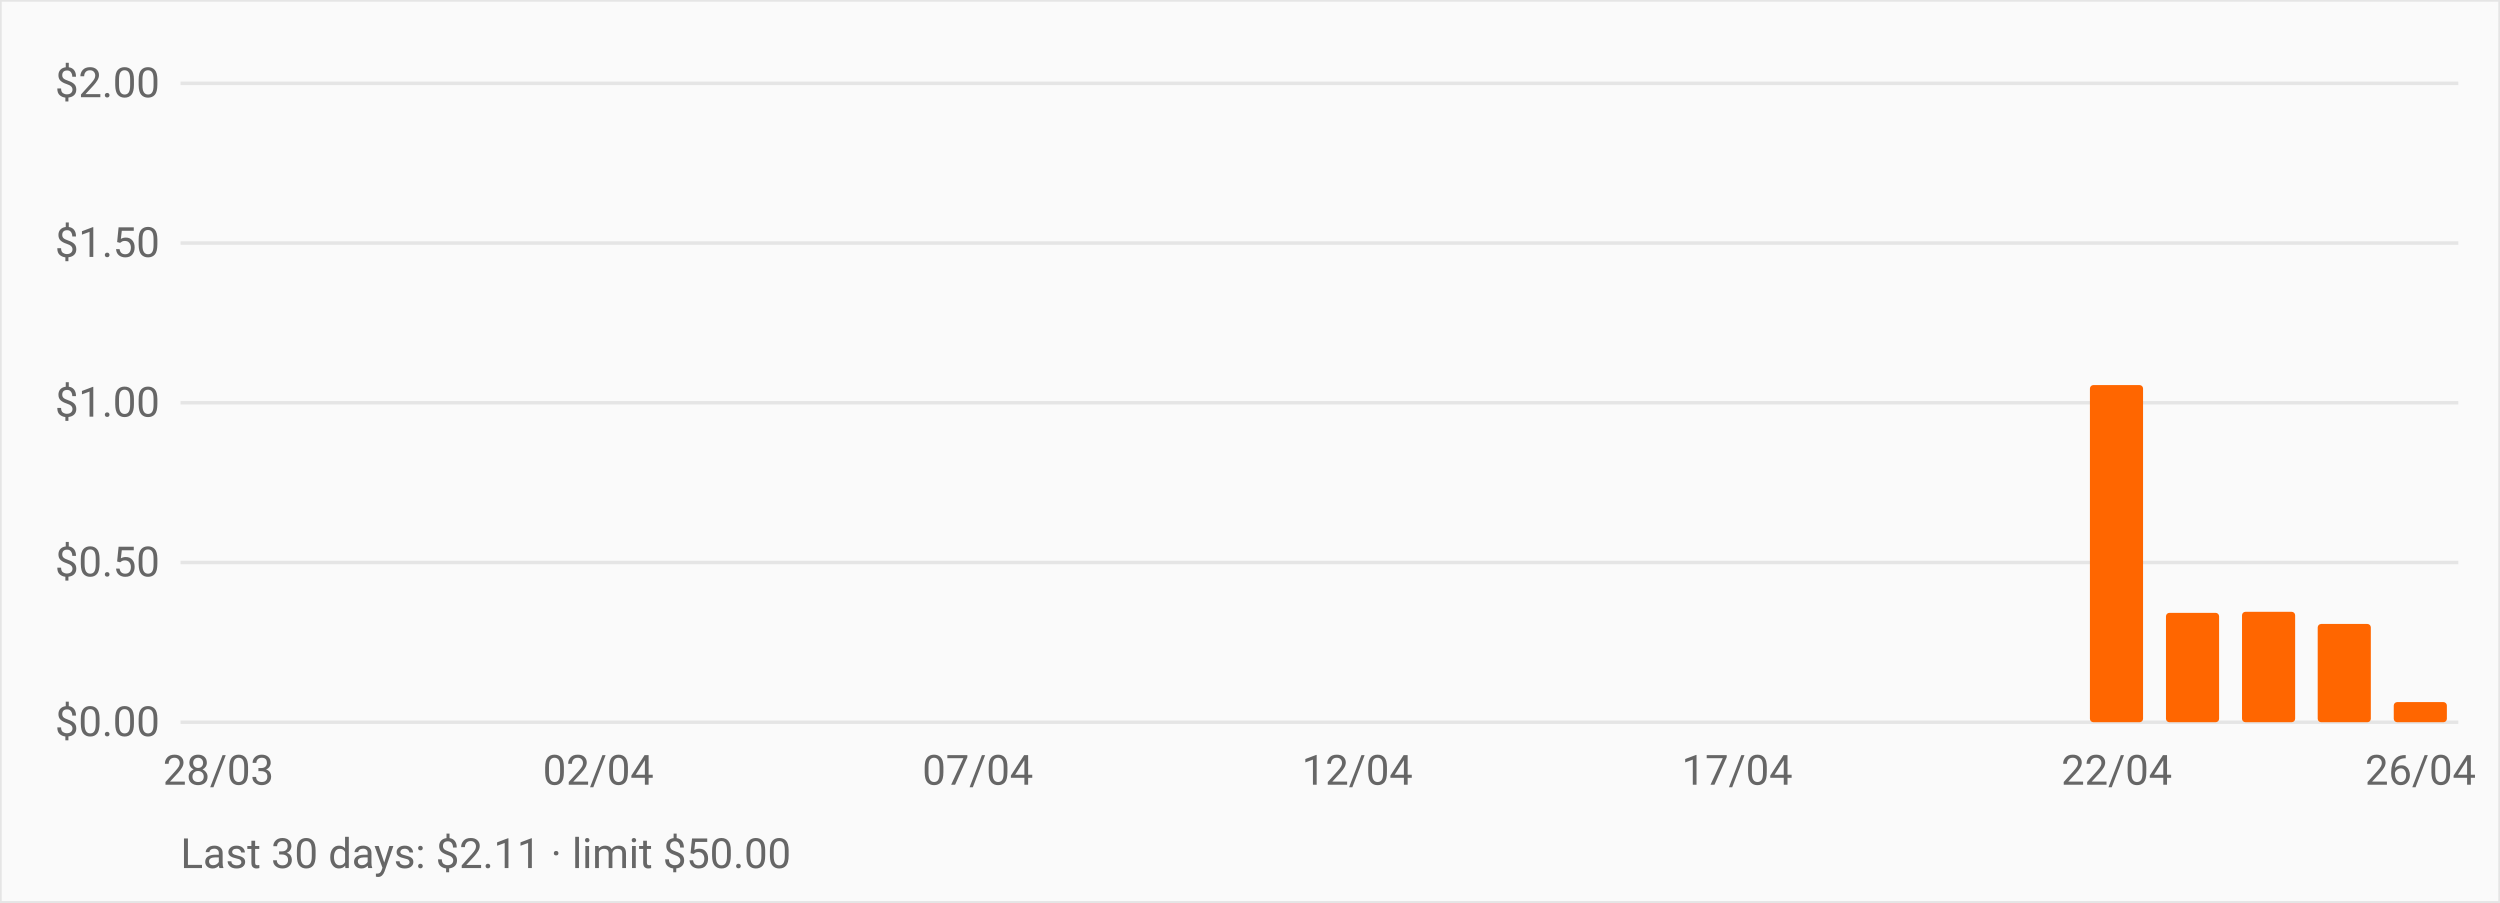
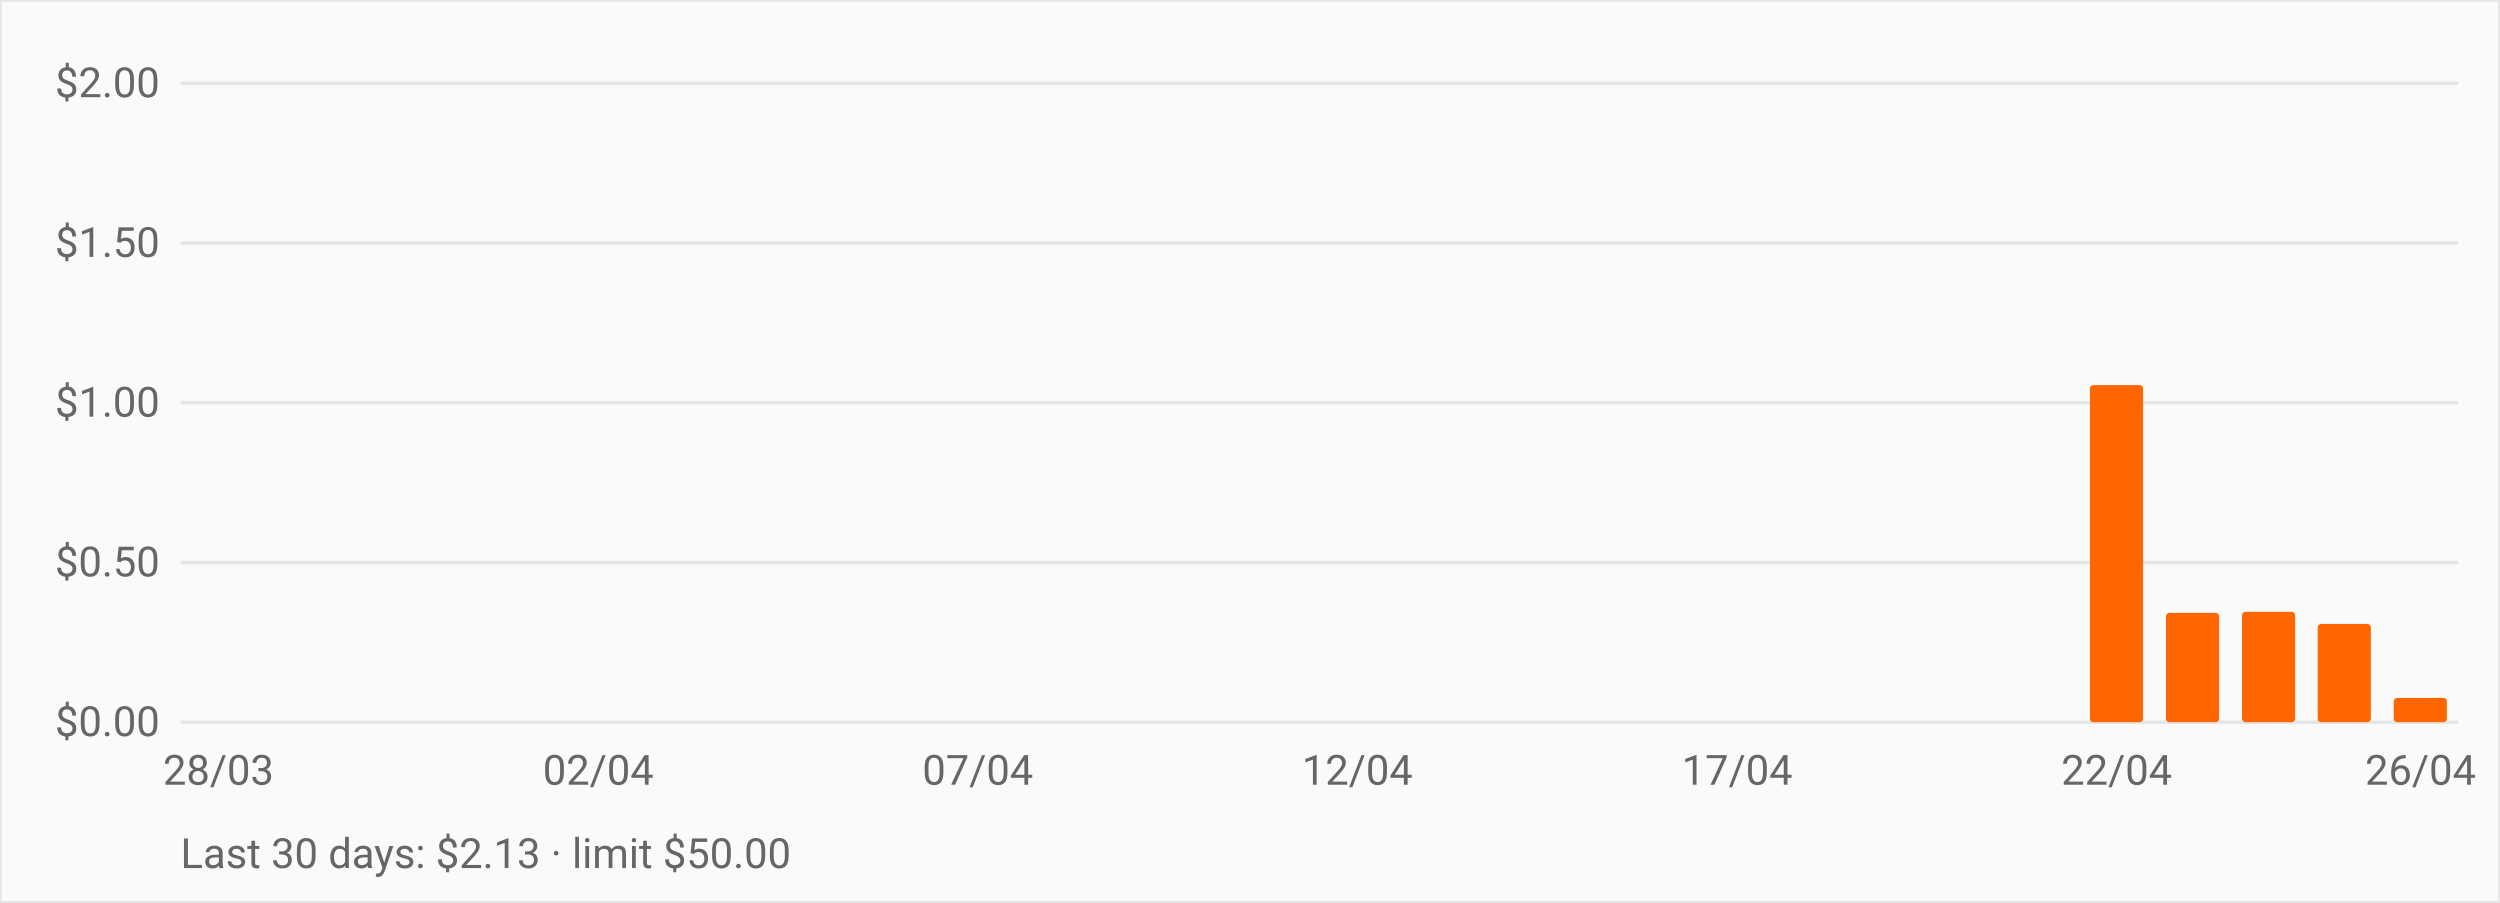
<svg xmlns="http://www.w3.org/2000/svg" viewBox="0 0 720 260" role="img" aria-label="OpenRouter daily spend over the last 30 days" style="font:12px -apple-system,BlinkMacSystemFont,Segoe UI,Roboto,sans-serif">
  <rect width="720" height="260" fill="#fafafa" stroke="#e5e5e5" />
  <line x1="52" y1="208.0" x2="708" y2="208.0" stroke="#e5e5e5" />
  <text x="46" y="212.0" text-anchor="end" fill="#666">$0.00</text>
  <line x1="52" y1="162.0" x2="708" y2="162.0" stroke="#e5e5e5" />
  <text x="46" y="166.0" text-anchor="end" fill="#666">$0.50</text>
  <line x1="52" y1="116.0" x2="708" y2="116.0" stroke="#e5e5e5" />
  <text x="46" y="120.0" text-anchor="end" fill="#666">$1.00</text>
  <line x1="52" y1="70.0" x2="708" y2="70.0" stroke="#e5e5e5" />
  <text x="46" y="74.0" text-anchor="end" fill="#666">$1.50</text>
  <line x1="52" y1="24.0" x2="708" y2="24.0" stroke="#e5e5e5" />
  <text x="46" y="28.0" text-anchor="end" fill="#666">$2.00</text>
  <rect x="55.3" y="208.0" width="15.3" height="0.0" fill="#ff6600" rx="1" />
  <rect x="77.1" y="208.0" width="15.3" height="0.0" fill="#ff6600" rx="1" />
  <rect x="99.0" y="208.0" width="15.3" height="0.0" fill="#ff6600" rx="1" />
  <rect x="120.9" y="208.0" width="15.3" height="0.0" fill="#ff6600" rx="1" />
  <rect x="142.7" y="208.0" width="15.3" height="0.0" fill="#ff6600" rx="1" />
  <rect x="164.6" y="208.0" width="15.3" height="0.0" fill="#ff6600" rx="1" />
  <rect x="186.5" y="208.0" width="15.3" height="0.0" fill="#ff6600" rx="1" />
  <rect x="208.3" y="208.0" width="15.3" height="0.0" fill="#ff6600" rx="1" />
  <rect x="230.2" y="208.0" width="15.3" height="0.0" fill="#ff6600" rx="1" />
  <rect x="252.1" y="208.0" width="15.3" height="0.0" fill="#ff6600" rx="1" />
  <rect x="273.9" y="208.0" width="15.3" height="0.0" fill="#ff6600" rx="1" />
  <rect x="295.8" y="208.0" width="15.3" height="0.0" fill="#ff6600" rx="1" />
  <rect x="317.7" y="208.0" width="15.3" height="0.0" fill="#ff6600" rx="1" />
  <rect x="339.5" y="208.0" width="15.3" height="0.0" fill="#ff6600" rx="1" />
  <rect x="361.4" y="208.0" width="15.3" height="0.0" fill="#ff6600" rx="1" />
  <rect x="383.3" y="208.0" width="15.3" height="0.0" fill="#ff6600" rx="1" />
  <rect x="405.1" y="208.0" width="15.3" height="0.0" fill="#ff6600" rx="1" />
  <rect x="427.0" y="208.0" width="15.3" height="0.0" fill="#ff6600" rx="1" />
  <rect x="448.9" y="208.0" width="15.3" height="0.0" fill="#ff6600" rx="1" />
  <rect x="470.7" y="208.0" width="15.3" height="0.0" fill="#ff6600" rx="1" />
  <rect x="492.6" y="208.0" width="15.3" height="0.0" fill="#ff6600" rx="1" />
  <rect x="514.5" y="208.0" width="15.3" height="0.0" fill="#ff6600" rx="1" />
  <rect x="536.3" y="208.0" width="15.3" height="0.0" fill="#ff6600" rx="1" />
  <rect x="558.2" y="208.0" width="15.3" height="0.0" fill="#ff6600" rx="1" />
  <rect x="580.1" y="208.0" width="15.3" height="0.0" fill="#ff6600" rx="1" />
  <rect x="601.9" y="110.9" width="15.3" height="97.1" fill="#ff6600" rx="1" />
  <rect x="623.8" y="176.5" width="15.3" height="31.5" fill="#ff6600" rx="1" />
  <rect x="645.7" y="176.2" width="15.3" height="31.8" fill="#ff6600" rx="1" />
  <rect x="667.5" y="179.7" width="15.3" height="28.3" fill="#ff6600" rx="1" />
-   <rect x="689.4" y="202.2" width="15.3" height="5.8" fill="#ff6600" rx="1" />
+   <rect x="689.4" y="201.0" width="15.3" height="7.0" fill="#ff6600" rx="1" />
  <text x="62.9" y="226" text-anchor="middle" fill="#666">28/03</text>
  <text x="172.3" y="226" text-anchor="middle" fill="#666">02/04</text>
  <text x="281.6" y="226" text-anchor="middle" fill="#666">07/04</text>
  <text x="390.9" y="226" text-anchor="middle" fill="#666">12/04</text>
  <text x="500.3" y="226" text-anchor="middle" fill="#666">17/04</text>
  <text x="609.6" y="226" text-anchor="middle" fill="#666">22/04</text>
  <text x="697.1" y="226" text-anchor="middle" fill="#666">26/04</text>
-   <text x="52" y="250" fill="#666">Last 30 days: $2.11 · limit $50.00</text>
+   <text x="52" y="250" fill="#666">Last 30 days: $2.13 · limit $50.00</text>
</svg>
